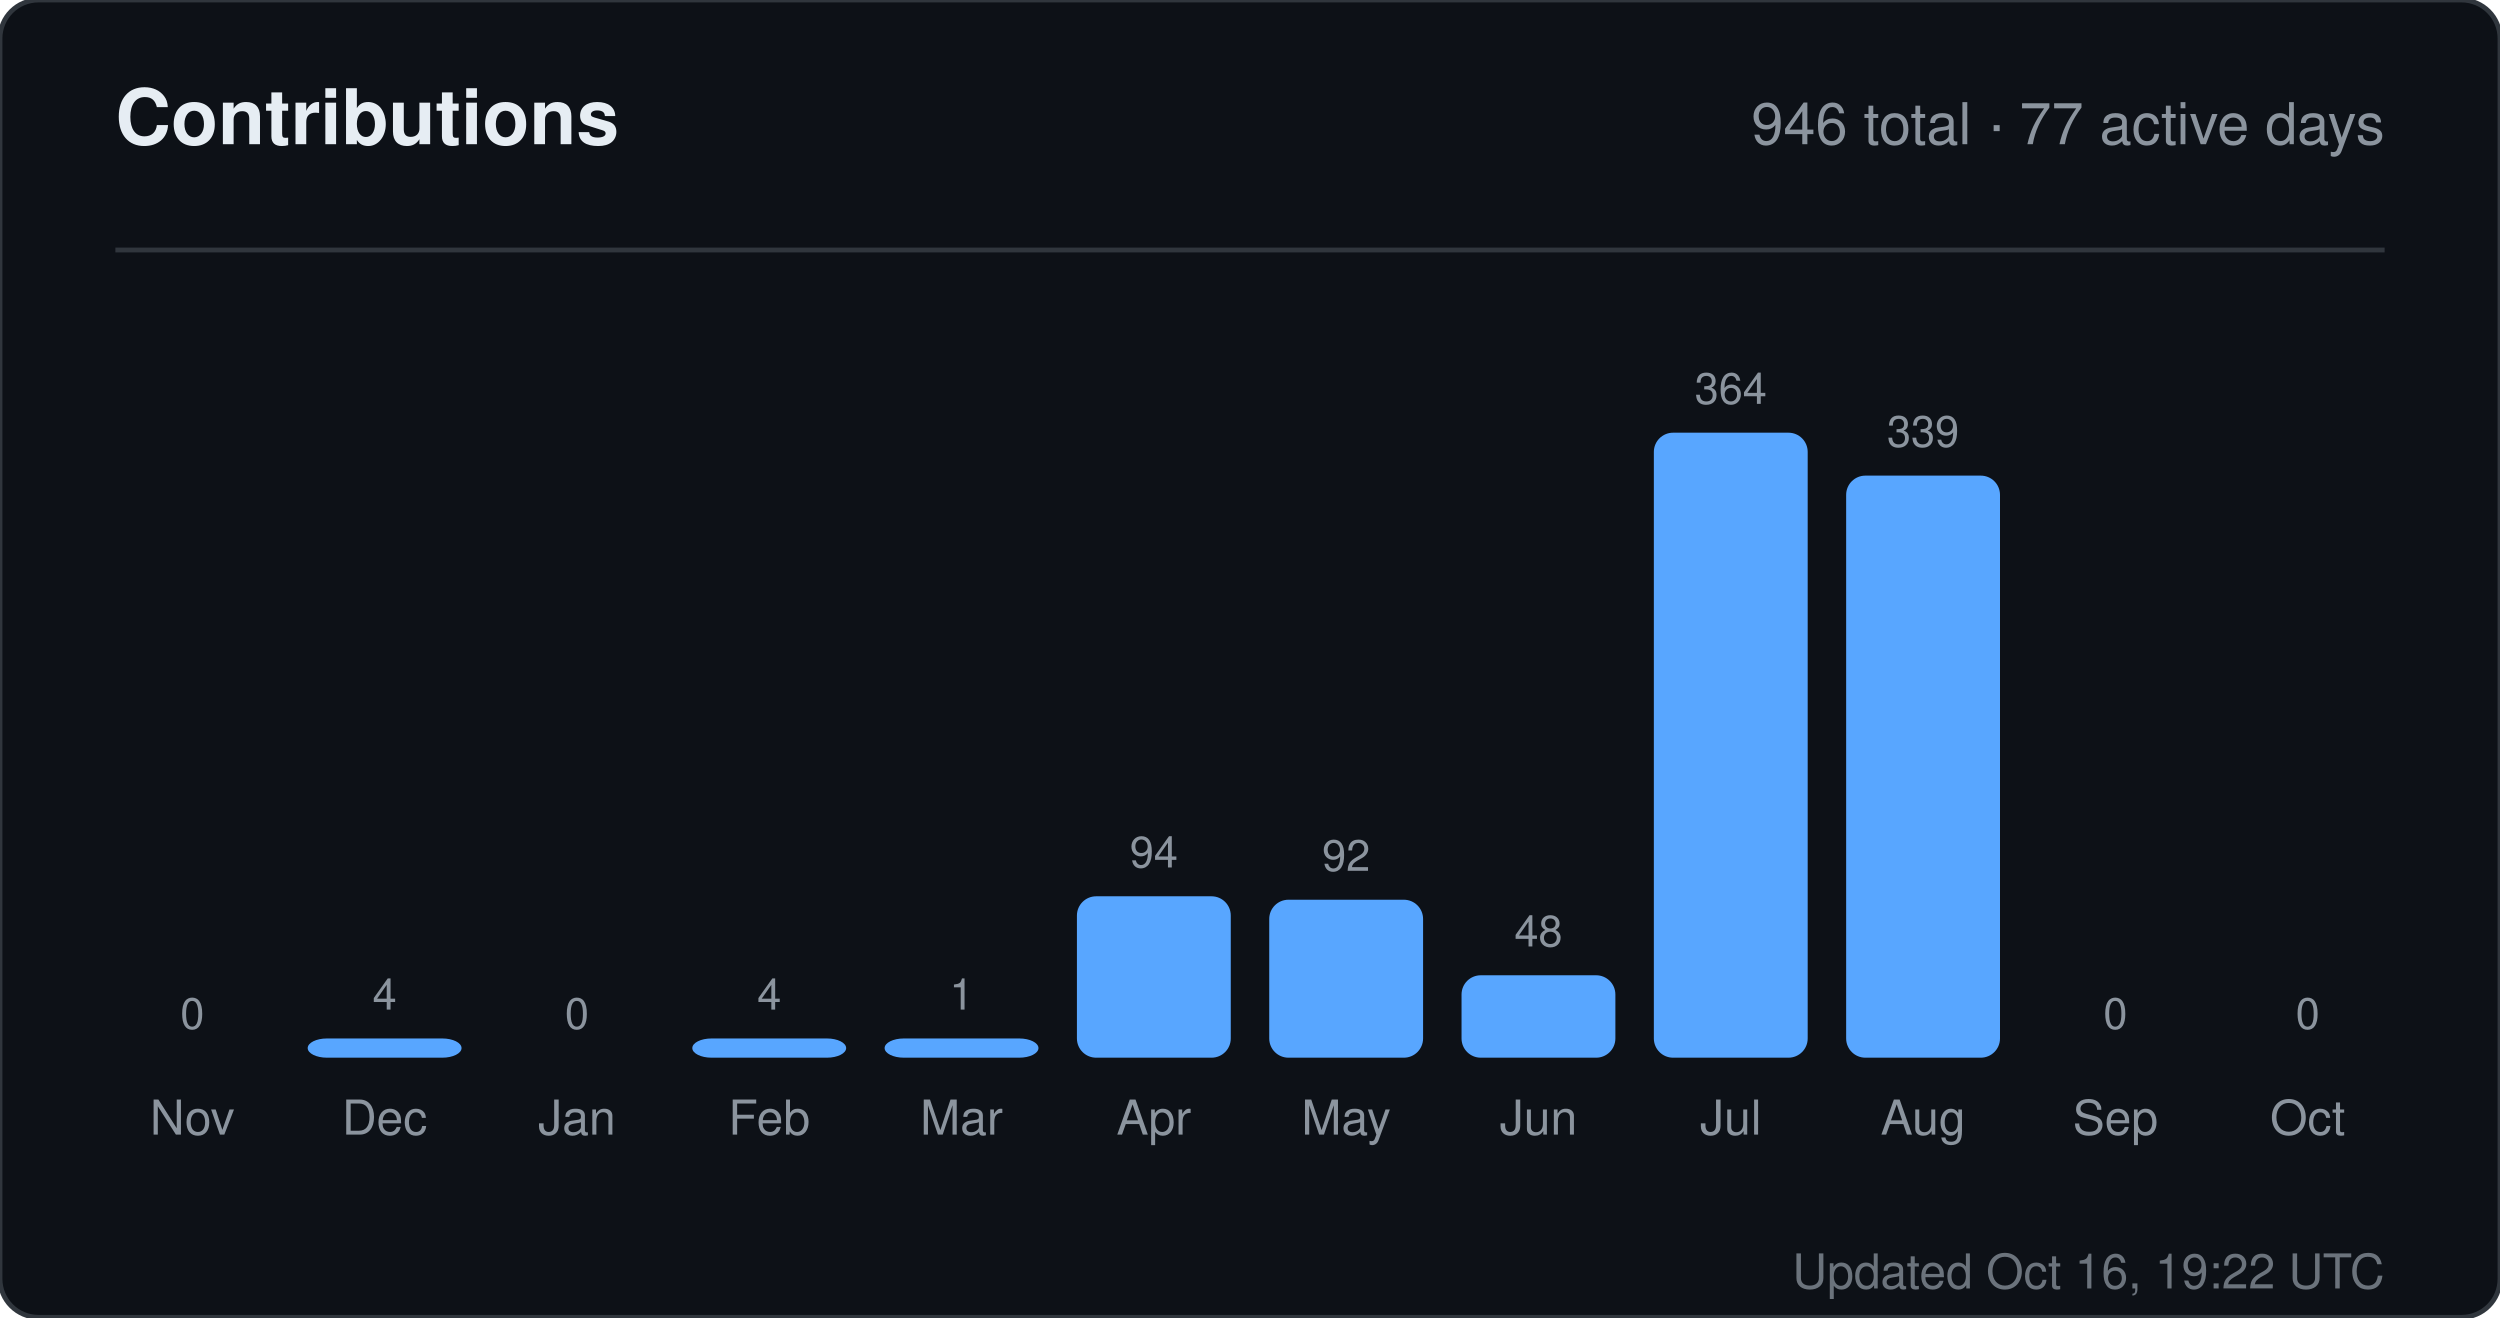
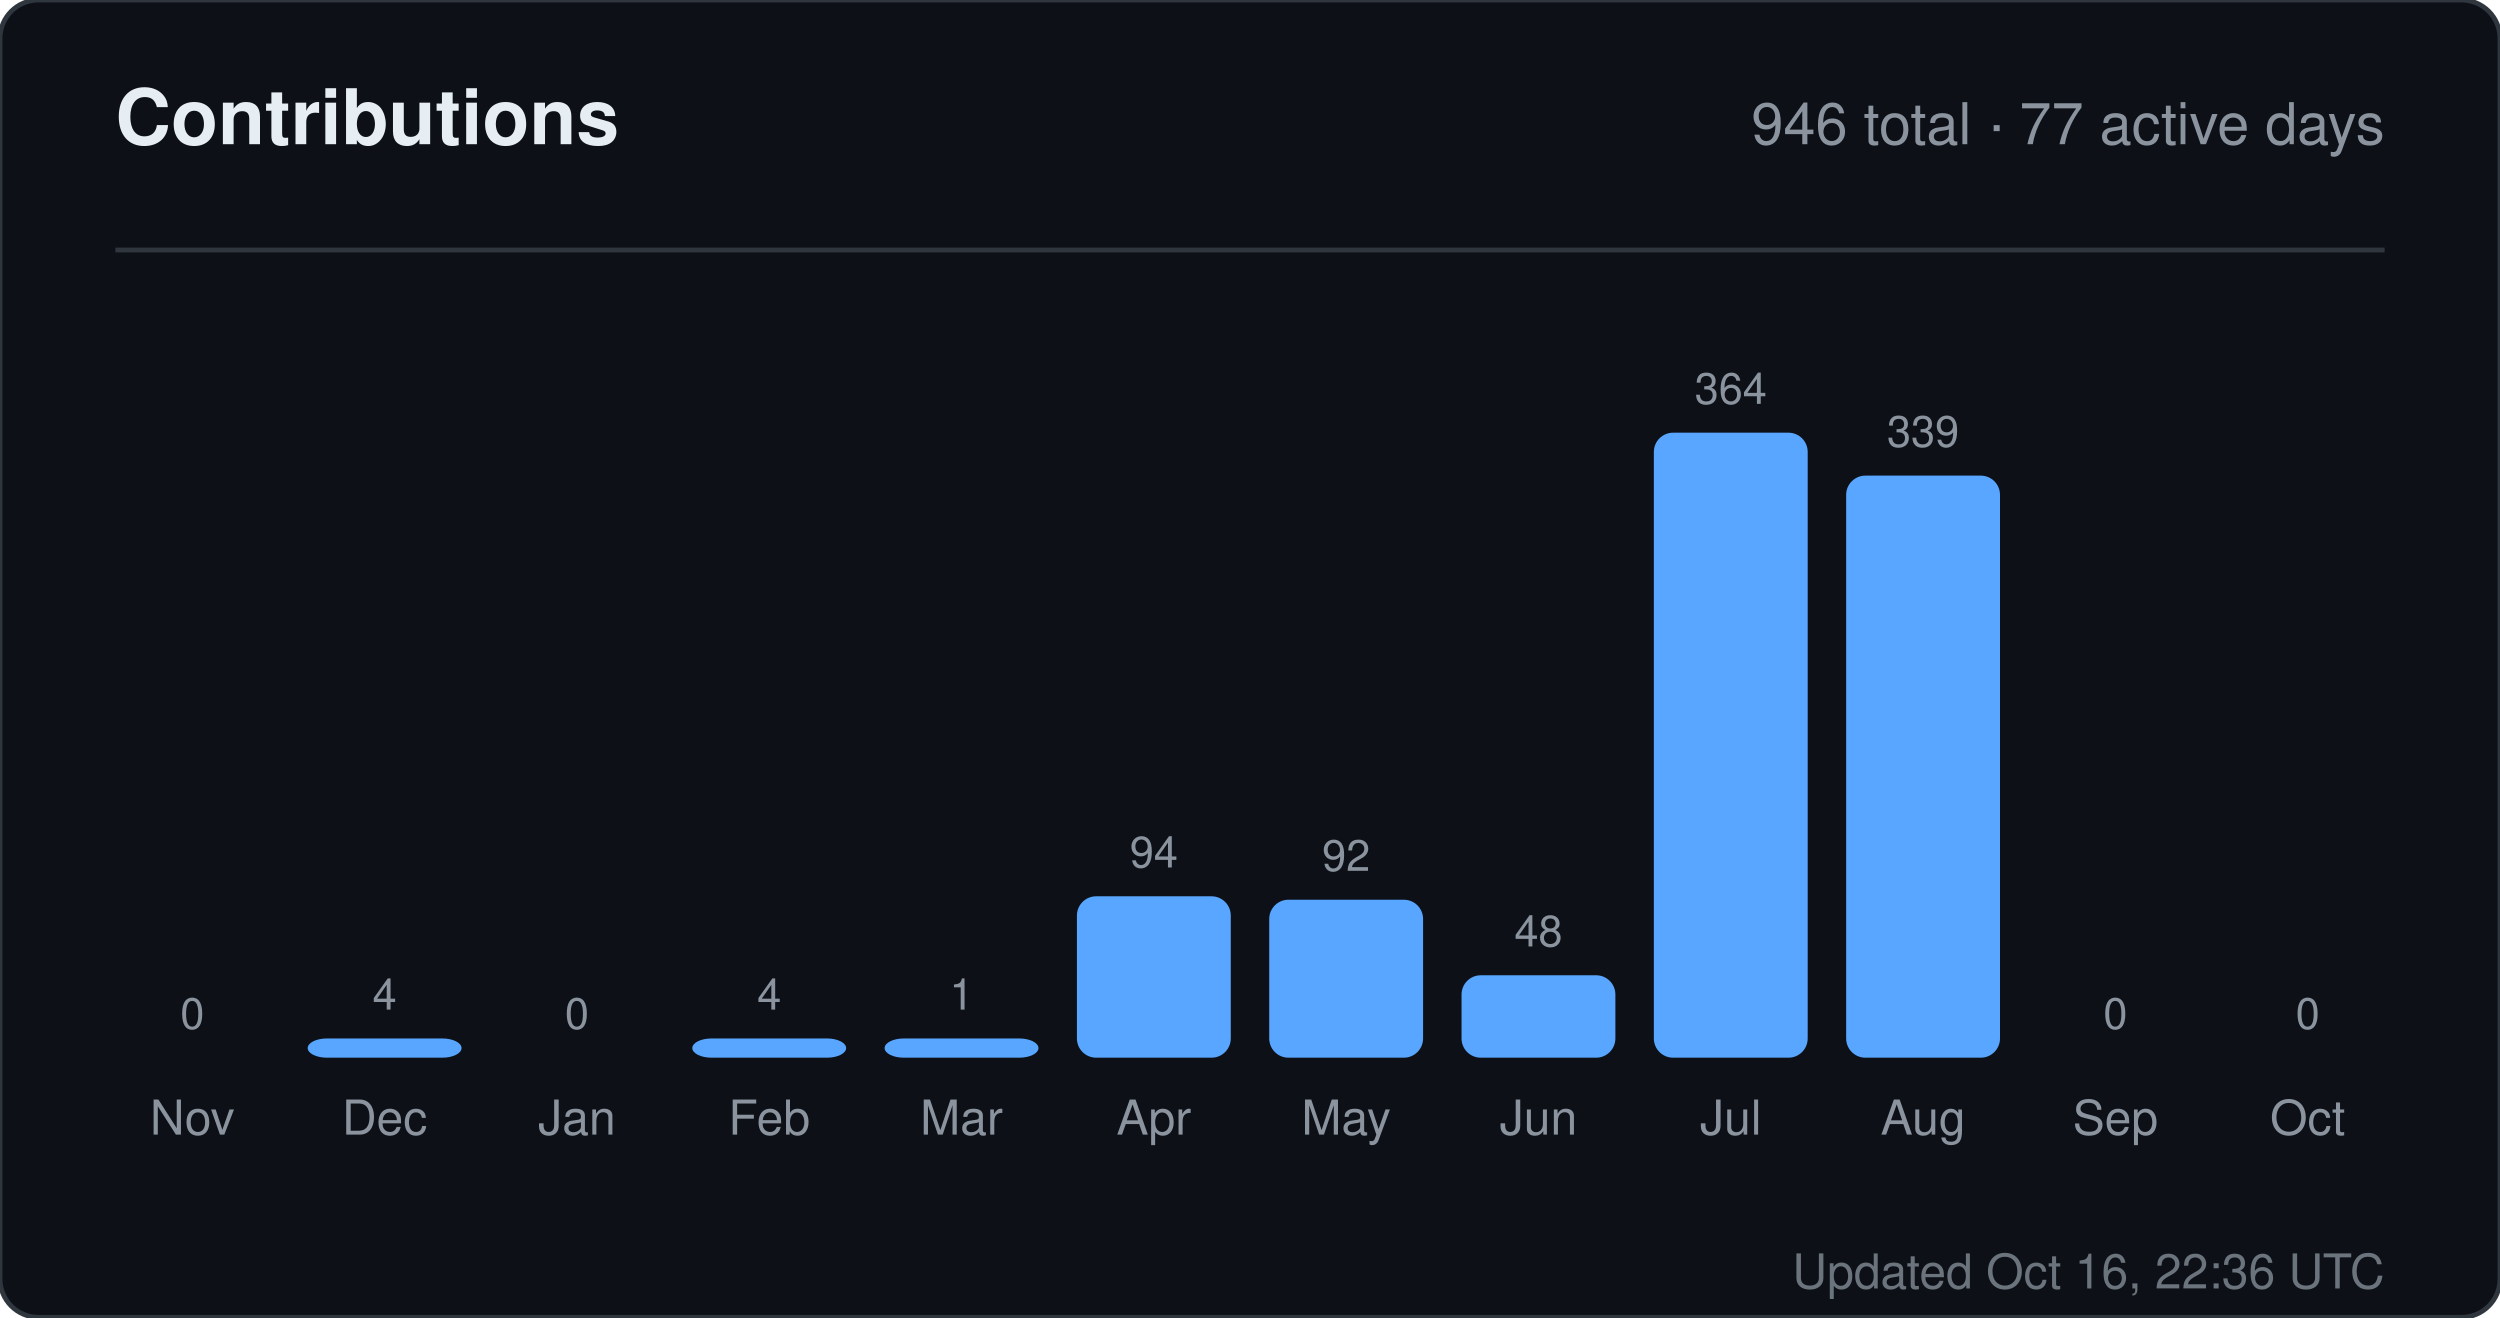
<svg xmlns="http://www.w3.org/2000/svg" width="520" height="274" viewBox="0 0 520 274" role="img" aria-label="Contributions for sandiirawan12">
  <rect width="520" height="274" rx="8" fill="#0d1117" stroke="#30363d" />
  <g font-family="-apple-system, BlinkMacSystemFont, Segoe UI, Helvetica, Arial, sans-serif">
    <text x="24" y="30" fill="#e6edf3" font-size="16" font-weight="700">Contributions</text>
    <text x="496" y="30" fill="#8b949e" font-size="12" text-anchor="end">946 total · 77 active days</text>
    <line x1="24" y1="52" x2="496" y2="52" stroke="#30363d" />
    <text x="40" y="214" fill="#8b949e" font-size="9" text-anchor="middle">0</text>
    <rect x="24" y="220" width="32" height="0" rx="4" fill="#58a6ff" />
    <text x="40" y="236" fill="#8b949e" font-size="10" text-anchor="middle">Nov</text>
    <text x="80" y="210" fill="#8b949e" font-size="9" text-anchor="middle">4</text>
    <rect x="64" y="216" width="32" height="4" rx="4" fill="#58a6ff" />
    <text x="80" y="236" fill="#8b949e" font-size="10" text-anchor="middle">Dec</text>
    <text x="120" y="214" fill="#8b949e" font-size="9" text-anchor="middle">0</text>
    <rect x="104" y="220" width="32" height="0" rx="4" fill="#58a6ff" />
    <text x="120" y="236" fill="#8b949e" font-size="10" text-anchor="middle">Jan</text>
    <text x="160" y="210" fill="#8b949e" font-size="9" text-anchor="middle">4</text>
    <rect x="144" y="216" width="32" height="4" rx="4" fill="#58a6ff" />
    <text x="160" y="236" fill="#8b949e" font-size="10" text-anchor="middle">Feb</text>
    <text x="200" y="210" fill="#8b949e" font-size="9" text-anchor="middle">1</text>
    <rect x="184" y="216" width="32" height="4" rx="4" fill="#58a6ff" />
    <text x="200" y="236" fill="#8b949e" font-size="10" text-anchor="middle">Mar</text>
    <text x="240" y="180.429" fill="#8b949e" font-size="9" text-anchor="middle">94</text>
    <rect x="224" y="186.429" width="32" height="33.571" rx="4" fill="#58a6ff" />
    <text x="240" y="236" fill="#8b949e" font-size="10" text-anchor="middle">Apr</text>
    <text x="280" y="181.143" fill="#8b949e" font-size="9" text-anchor="middle">92</text>
    <rect x="264" y="187.143" width="32" height="32.857" rx="4" fill="#58a6ff" />
    <text x="280" y="236" fill="#8b949e" font-size="10" text-anchor="middle">May</text>
    <text x="320" y="196.857" fill="#8b949e" font-size="9" text-anchor="middle">48</text>
    <rect x="304" y="202.857" width="32" height="17.143" rx="4" fill="#58a6ff" />
    <text x="320" y="236" fill="#8b949e" font-size="10" text-anchor="middle">Jun</text>
    <text x="360" y="84" fill="#8b949e" font-size="9" text-anchor="middle">364</text>
    <rect x="344" y="90" width="32" height="130" rx="4" fill="#58a6ff" />
    <text x="360" y="236" fill="#8b949e" font-size="10" text-anchor="middle">Jul</text>
    <text x="400" y="92.929" fill="#8b949e" font-size="9" text-anchor="middle">339</text>
    <rect x="384" y="98.929" width="32" height="121.071" rx="4" fill="#58a6ff" />
    <text x="400" y="236" fill="#8b949e" font-size="10" text-anchor="middle">Aug</text>
    <text x="440" y="214" fill="#8b949e" font-size="9" text-anchor="middle">0</text>
    <rect x="424" y="220" width="32" height="0" rx="4" fill="#58a6ff" />
    <text x="440" y="236" fill="#8b949e" font-size="10" text-anchor="middle">Sep</text>
    <text x="480" y="214" fill="#8b949e" font-size="9" text-anchor="middle">0</text>
    <rect x="464" y="220" width="32" height="0" rx="4" fill="#58a6ff" />
    <text x="480" y="236" fill="#8b949e" font-size="10" text-anchor="middle">Oct</text>
-     <text x="496" y="268" fill="#8b949e" font-size="10" text-anchor="end" opacity="0.75">Updated Oct 16, 19:22 UTC</text>
+     <text x="496" y="268" fill="#8b949e" font-size="10" text-anchor="end" opacity="0.75">Updated Oct 16, 22:36 UTC</text>
  </g>
</svg>
